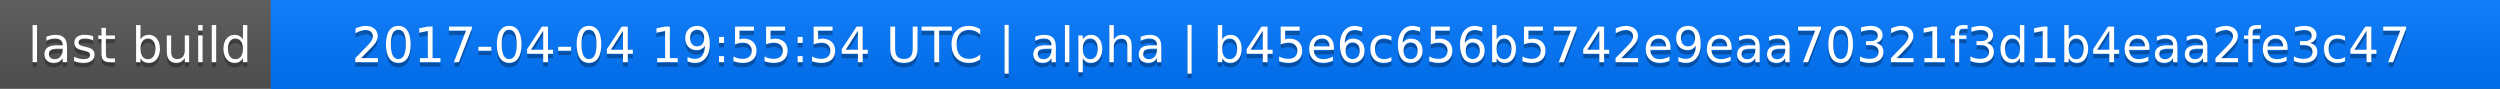
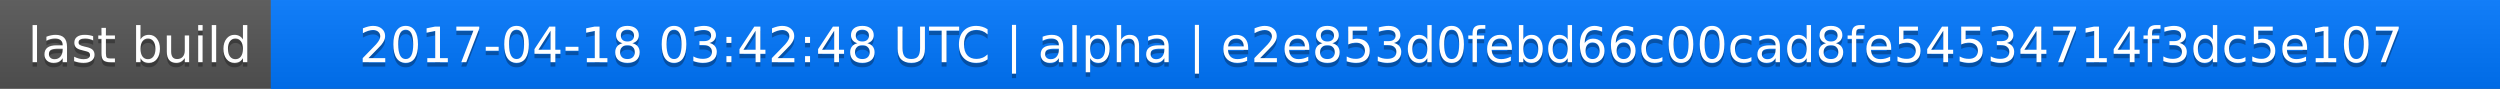
<svg xmlns="http://www.w3.org/2000/svg" width="563" height="20">
  <linearGradient id="a" x2="0" y2="100%">
    <stop offset="0" stop-color="#bbb" stop-opacity=".1" />
    <stop offset="1" stop-opacity=".1" />
  </linearGradient>
  <rect rx="0" width="563" height="20" fill="#555" />
  <rect rx="0" x="61" width="502" height="20" fill="#07f" />
  <path fill="#07f" d="M61 0h4v20h-4z" />
  <rect rx="0" width="563" height="20" fill="url(#a)" />
  <g fill="#fff" text-anchor="middle" font-family="DejaVu Sans,Verdana,Geneva,sans-serif" font-size="11">
    <text x="31.5" y="15" fill="#010101" fill-opacity=".3">last build</text>
    <text x="31.5" y="14">last build</text>
-     <text x="311" y="15" fill="#010101" fill-opacity=".3">2017-04-04 19:55:54 UTC | alpha | b45e6c656b5742e9eaa70321f3d1b4eaa2fe3c47</text>
-     <text x="311" y="14">2017-04-04 19:55:54 UTC | alpha | b45e6c656b5742e9eaa70321f3d1b4eaa2fe3c47</text>
+     <text x="311" y="15" fill="#010101" fill-opacity=".3">2017-04-18 03:42:48 UTC | alpha | e2e853d0febd66c00cad8fe54534714f3dc5e107</text>
+     <text x="311" y="14">2017-04-18 03:42:48 UTC | alpha | e2e853d0febd66c00cad8fe54534714f3dc5e107</text>
  </g>
</svg>
